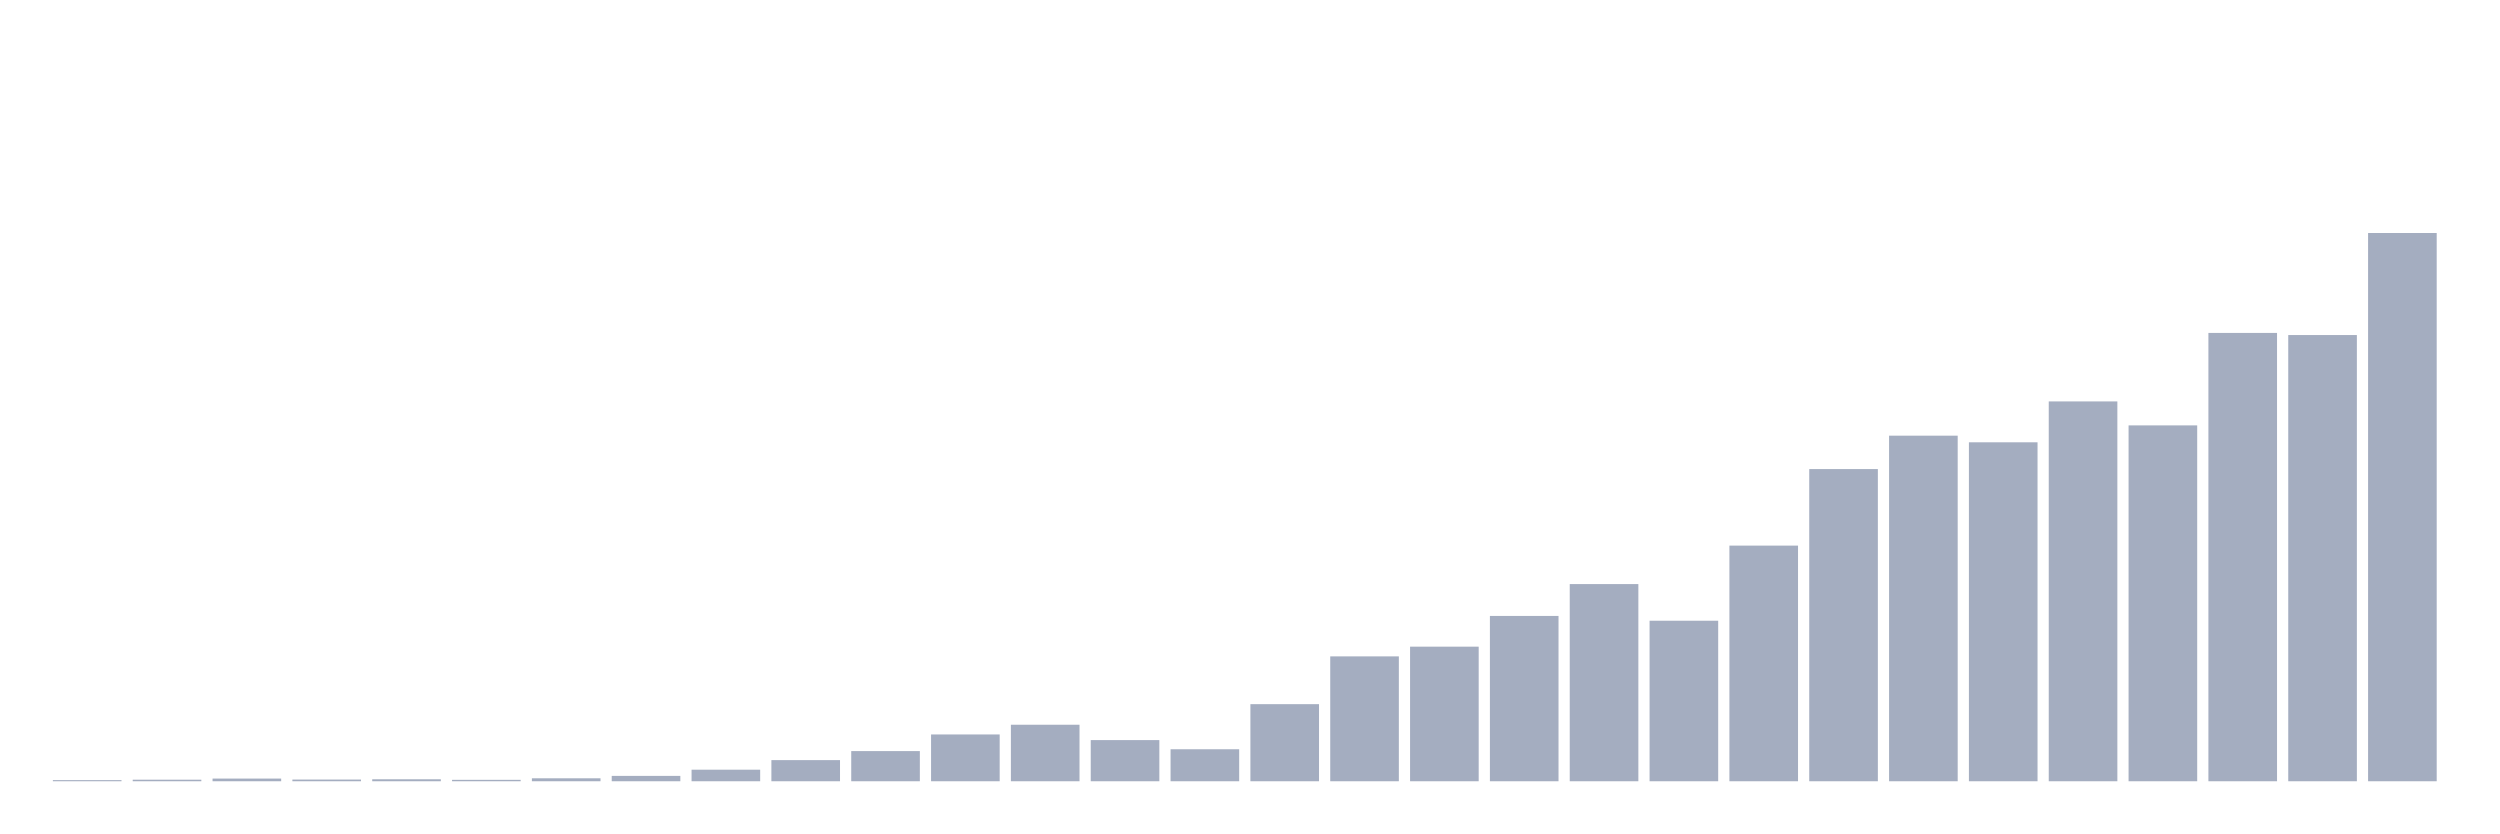
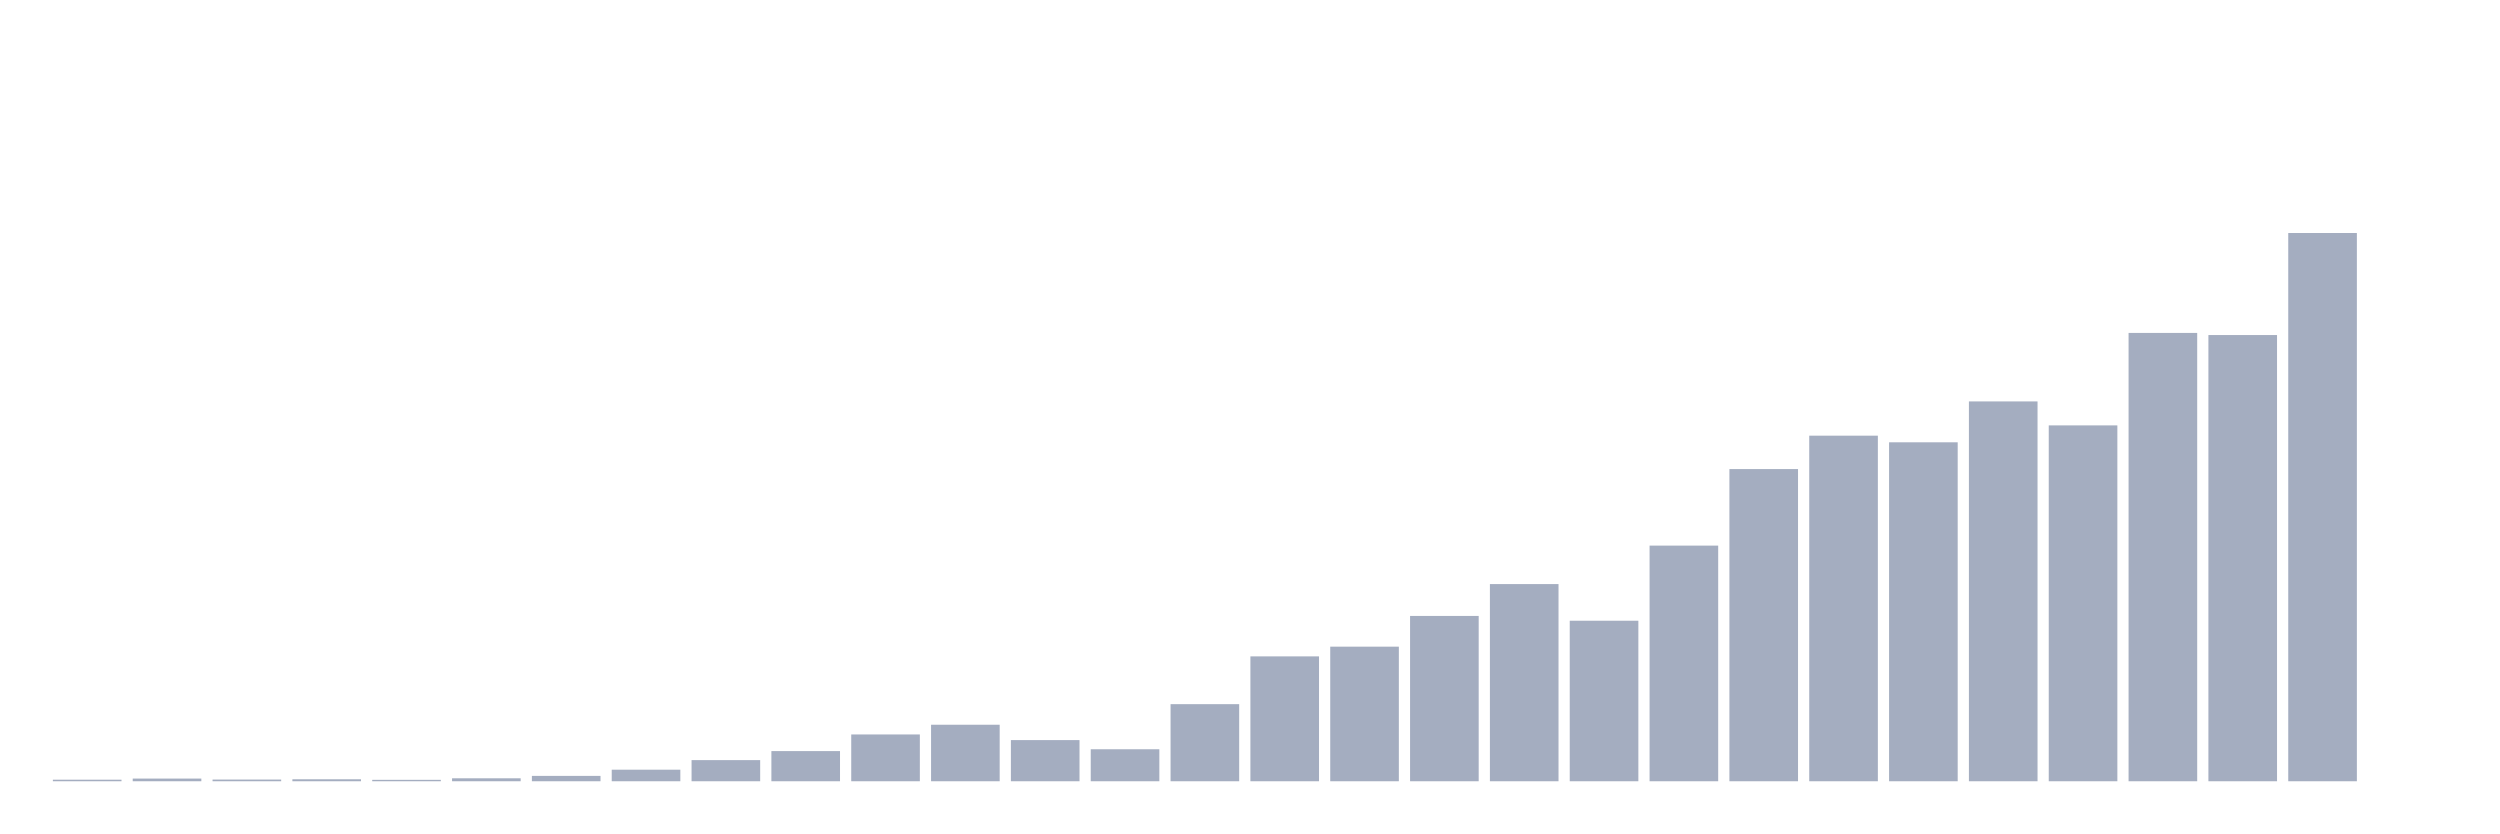
<svg xmlns="http://www.w3.org/2000/svg" viewBox="0 0 480 160">
  <g transform="translate(10,10)">
-     <rect class="bar" x="0.153" width="13.175" y="139.784" height="0.216" fill="rgb(164,173,192)" />
-     <rect class="bar" x="15.482" width="13.175" y="139.702" height="0.298" fill="rgb(164,173,192)" />
-     <rect class="bar" x="30.81" width="13.175" y="139.486" height="0.514" fill="rgb(164,173,192)" />
-     <rect class="bar" x="46.138" width="13.175" y="139.675" height="0.325" fill="rgb(164,173,192)" />
-     <rect class="bar" x="61.466" width="13.175" y="139.621" height="0.379" fill="rgb(164,173,192)" />
-     <rect class="bar" x="76.794" width="13.175" y="139.729" height="0.271" fill="rgb(164,173,192)" />
-     <rect class="bar" x="92.123" width="13.175" y="139.432" height="0.568" fill="rgb(164,173,192)" />
-     <rect class="bar" x="107.451" width="13.175" y="138.972" height="1.028" fill="rgb(164,173,192)" />
-     <rect class="bar" x="122.779" width="13.175" y="137.781" height="2.219" fill="rgb(164,173,192)" />
-     <rect class="bar" x="138.107" width="13.175" y="135.941" height="4.059" fill="rgb(164,173,192)" />
-     <rect class="bar" x="153.436" width="13.175" y="134.209" height="5.791" fill="rgb(164,173,192)" />
-     <rect class="bar" x="168.764" width="13.175" y="131.016" height="8.984" fill="rgb(164,173,192)" />
-     <rect class="bar" x="184.092" width="13.175" y="129.149" height="10.851" fill="rgb(164,173,192)" />
-     <rect class="bar" x="199.42" width="13.175" y="132.098" height="7.902" fill="rgb(164,173,192)" />
-     <rect class="bar" x="214.748" width="13.175" y="133.857" height="6.143" fill="rgb(164,173,192)" />
-     <rect class="bar" x="230.077" width="13.175" y="125.198" height="14.802" fill="rgb(164,173,192)" />
-     <rect class="bar" x="245.405" width="13.175" y="116.025" height="23.975" fill="rgb(164,173,192)" />
-     <rect class="bar" x="260.733" width="13.175" y="114.158" height="25.842" fill="rgb(164,173,192)" />
-     <rect class="bar" x="276.061" width="13.175" y="108.259" height="31.741" fill="rgb(164,173,192)" />
-     <rect class="bar" x="291.39" width="13.175" y="102.143" height="37.857" fill="rgb(164,173,192)" />
-     <rect class="bar" x="306.718" width="13.175" y="109.179" height="30.821" fill="rgb(164,173,192)" />
-     <rect class="bar" x="322.046" width="13.175" y="94.756" height="45.244" fill="rgb(164,173,192)" />
-     <rect class="bar" x="337.374" width="13.175" y="80.062" height="59.938" fill="rgb(164,173,192)" />
-     <rect class="bar" x="352.702" width="13.175" y="73.649" height="66.351" fill="rgb(164,173,192)" />
-     <rect class="bar" x="368.031" width="13.175" y="74.921" height="65.079" fill="rgb(164,173,192)" />
-     <rect class="bar" x="383.359" width="13.175" y="67.073" height="72.927" fill="rgb(164,173,192)" />
-     <rect class="bar" x="398.687" width="13.175" y="71.674" height="68.326" fill="rgb(164,173,192)" />
-     <rect class="bar" x="414.015" width="13.175" y="53.922" height="86.078" fill="rgb(164,173,192)" />
-     <rect class="bar" x="429.344" width="13.175" y="54.328" height="85.672" fill="rgb(164,173,192)" />
-     <rect class="bar" x="444.672" width="13.175" y="34.737" height="105.263" fill="rgb(164,173,192)" />
+     <rect class="bar" x="0.153" width="13.175" y="139.702" height="0.298" fill="rgb(164,173,192)" />
+     <rect class="bar" x="15.482" width="13.175" y="139.486" height="0.514" fill="rgb(164,173,192)" />
+     <rect class="bar" x="30.81" width="13.175" y="139.675" height="0.325" fill="rgb(164,173,192)" />
+     <rect class="bar" x="46.138" width="13.175" y="139.621" height="0.379" fill="rgb(164,173,192)" />
+     <rect class="bar" x="61.466" width="13.175" y="139.729" height="0.271" fill="rgb(164,173,192)" />
+     <rect class="bar" x="76.794" width="13.175" y="139.432" height="0.568" fill="rgb(164,173,192)" />
+     <rect class="bar" x="92.123" width="13.175" y="138.972" height="1.028" fill="rgb(164,173,192)" />
+     <rect class="bar" x="107.451" width="13.175" y="137.781" height="2.219" fill="rgb(164,173,192)" />
+     <rect class="bar" x="122.779" width="13.175" y="135.941" height="4.059" fill="rgb(164,173,192)" />
+     <rect class="bar" x="138.107" width="13.175" y="134.209" height="5.791" fill="rgb(164,173,192)" />
+     <rect class="bar" x="153.436" width="13.175" y="131.016" height="8.984" fill="rgb(164,173,192)" />
+     <rect class="bar" x="168.764" width="13.175" y="129.149" height="10.851" fill="rgb(164,173,192)" />
+     <rect class="bar" x="184.092" width="13.175" y="132.098" height="7.902" fill="rgb(164,173,192)" />
+     <rect class="bar" x="199.42" width="13.175" y="133.857" height="6.143" fill="rgb(164,173,192)" />
+     <rect class="bar" x="214.748" width="13.175" y="125.198" height="14.802" fill="rgb(164,173,192)" />
+     <rect class="bar" x="230.077" width="13.175" y="116.025" height="23.975" fill="rgb(164,173,192)" />
+     <rect class="bar" x="245.405" width="13.175" y="114.158" height="25.842" fill="rgb(164,173,192)" />
+     <rect class="bar" x="260.733" width="13.175" y="108.259" height="31.741" fill="rgb(164,173,192)" />
+     <rect class="bar" x="276.061" width="13.175" y="102.143" height="37.857" fill="rgb(164,173,192)" />
+     <rect class="bar" x="291.39" width="13.175" y="109.179" height="30.821" fill="rgb(164,173,192)" />
+     <rect class="bar" x="306.718" width="13.175" y="94.756" height="45.244" fill="rgb(164,173,192)" />
+     <rect class="bar" x="322.046" width="13.175" y="80.062" height="59.938" fill="rgb(164,173,192)" />
+     <rect class="bar" x="337.374" width="13.175" y="73.649" height="66.351" fill="rgb(164,173,192)" />
+     <rect class="bar" x="352.702" width="13.175" y="74.921" height="65.079" fill="rgb(164,173,192)" />
+     <rect class="bar" x="368.031" width="13.175" y="67.073" height="72.927" fill="rgb(164,173,192)" />
+     <rect class="bar" x="383.359" width="13.175" y="71.674" height="68.326" fill="rgb(164,173,192)" />
+     <rect class="bar" x="398.687" width="13.175" y="53.922" height="86.078" fill="rgb(164,173,192)" />
+     <rect class="bar" x="414.015" width="13.175" y="54.328" height="85.672" fill="rgb(164,173,192)" />
+     <rect class="bar" x="429.344" width="13.175" y="34.737" height="105.263" fill="rgb(164,173,192)" />
+     <rect class="bar" x="444.672" width="13.175" y="140" height="0" fill="rgb(164,173,192)" />
  </g>
</svg>
